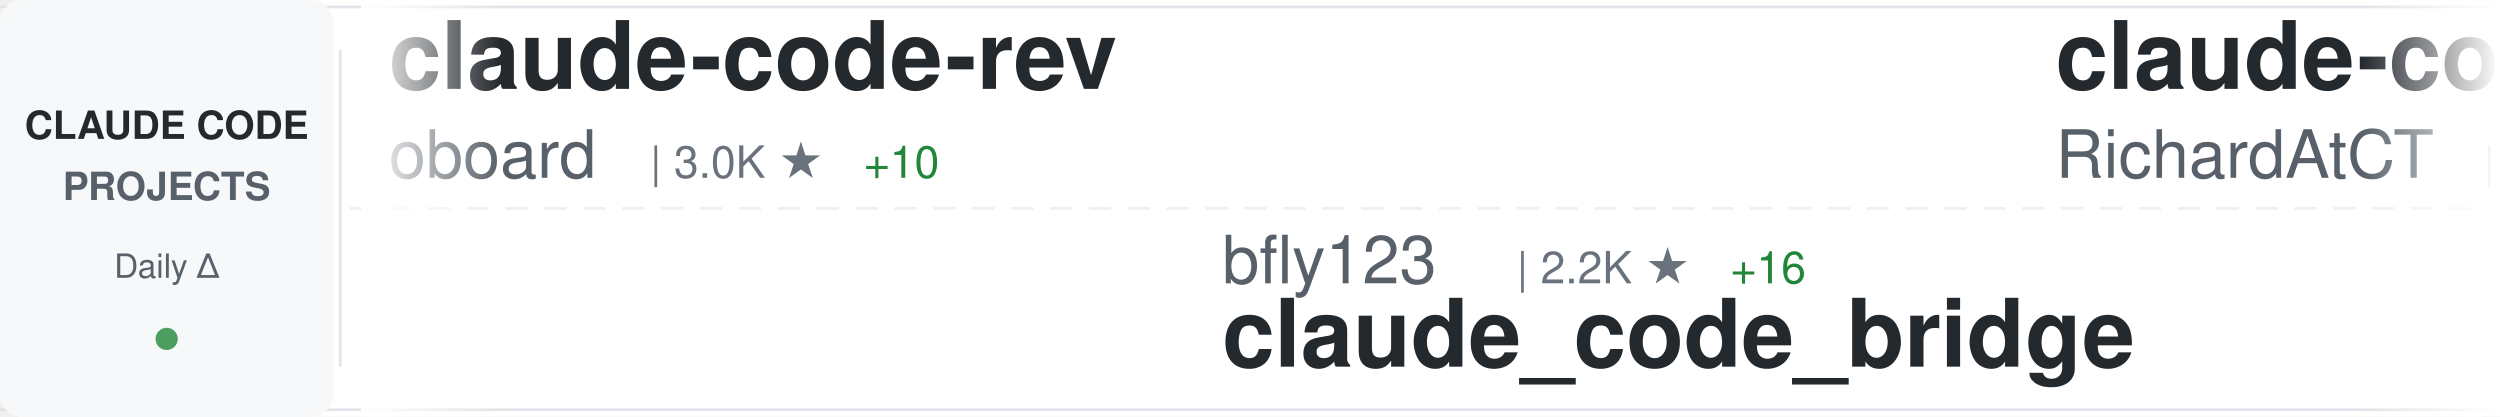
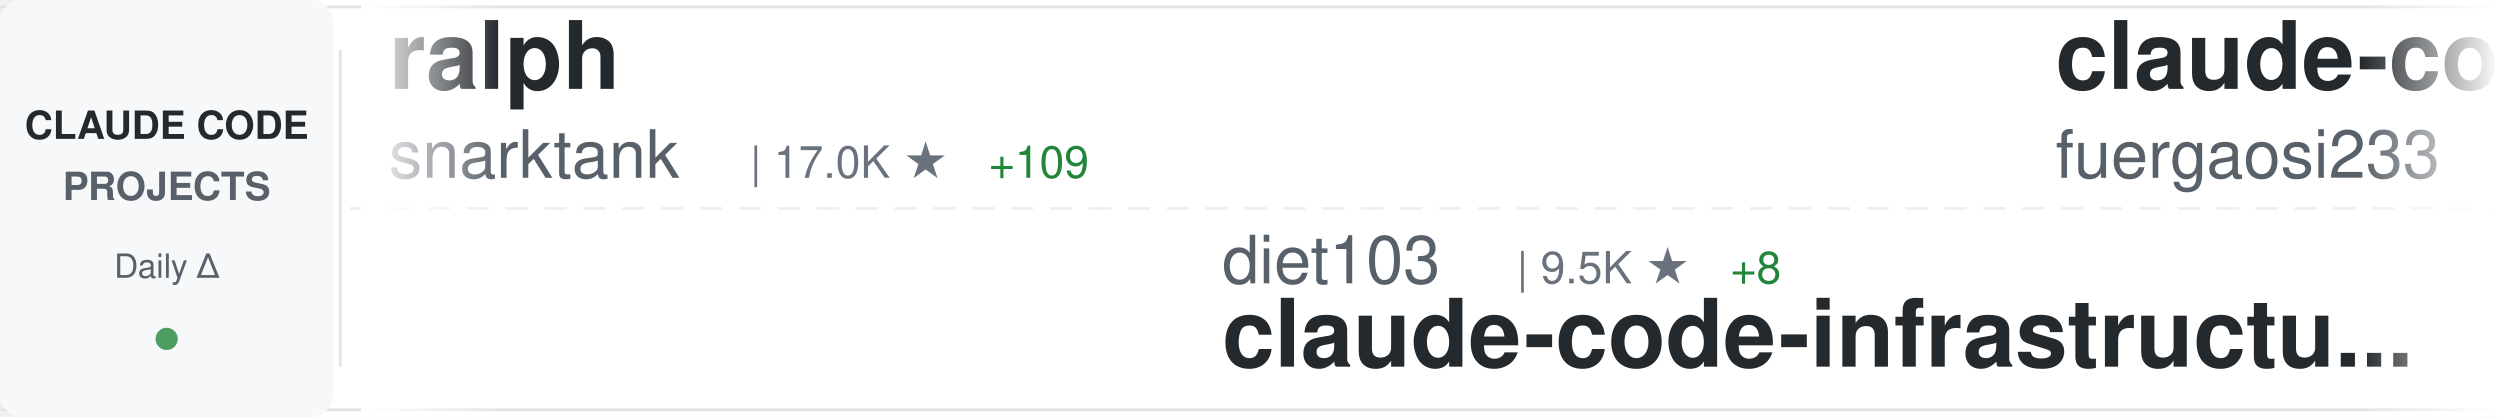
<svg xmlns="http://www.w3.org/2000/svg" width="900" height="150">
  <defs>
    <linearGradient id="awesomeLeftFade" x1="0%" y1="0%" x2="100%" y2="0%">
      <stop offset="0%" style="stop-color:#ffffff;stop-opacity:1" />
      <stop offset="100%" style="stop-color:#ffffff;stop-opacity:0" />
    </linearGradient>
    <linearGradient id="awesomeRightFade" x1="0%" y1="0%" x2="100%" y2="0%">
      <stop offset="0%" style="stop-color:#ffffff;stop-opacity:0" />
      <stop offset="100%" style="stop-color:#ffffff;stop-opacity:1" />
    </linearGradient>
  </defs>
  <rect width="900" height="150" fill="#ffffff" rx="8" />
  <rect x="0" y="2" width="900" height="1" fill="#e1e4e8" />
  <rect x="0" y="147" width="900" height="1" fill="#e1e4e8" />
  <line x1="0" y1="75" x2="900" y2="75" stroke="#e1e4e8" stroke-width="1" stroke-dasharray="8 6" opacity="0.6" />
  <rect x="0" y="0" width="120" height="150" fill="#f6f8fa" rx="8" />
  <text x="60" y="50" font-family="-apple-system, BlinkMacSystemFont, 'Segoe UI', Helvetica, Arial, sans-serif" font-size="14" font-weight="600" fill="#24292e" text-anchor="middle">CLAUDE CODE</text>
  <text x="60" y="72" font-family="-apple-system, BlinkMacSystemFont, 'Segoe UI', Helvetica, Arial, sans-serif" font-size="14" font-weight="600" fill="#586069" text-anchor="middle">PROJECTS</text>
  <text x="60" y="100" font-family="-apple-system, BlinkMacSystemFont, 'Segoe UI', Helvetica, Arial, sans-serif" font-size="12" font-weight="500" fill="#586069" text-anchor="middle">Daily Δ</text>
  <circle cx="60" cy="122" r="4" fill="#22863a" opacity="0.8" />
  <rect x="122" y="18" width="1" height="114" fill="#e1e4e8" />
  <clipPath id="awesomeTickerClip">
    <rect x="130" y="0" width="770" height="150" />
  </clipPath>
  <g clip-path="url(#awesomeTickerClip)">
    <g id="awesomeTickerItems">
      <animateTransform attributeName="transform" attributeType="XML" type="translate" from="0 0" to="-3000 0" dur="54s" repeatCount="indefinite" />
      <g transform="translate(0, 0)">
-         <text x="140" y="32" font-family="-apple-system, BlinkMacSystemFont, 'Segoe UI', Helvetica, Arial, sans-serif" font-size="34" font-weight="600" fill="#24292e">claude-code-rev</text>
-         <text x="140" y="64" font-family="-apple-system, BlinkMacSystemFont, 'Segoe UI', Helvetica, Arial, sans-serif" font-size="24" font-weight="400" fill="#586069">oboard</text>
-         <text x="234" y="64" font-family="-apple-system, BlinkMacSystemFont, 'Segoe UI', Helvetica, Arial, sans-serif" font-size="16" font-weight="500" fill="#6a737d">| 3.0K ★</text>
-         <text x="311" y="64" font-family="-apple-system, BlinkMacSystemFont, 'Segoe UI', Helvetica, Arial, sans-serif" font-size="16" font-weight="500" fill="#22863a"> +10</text>
-       </g>
-       <g transform="translate(300, 0)">
-         <text x="140" y="102" font-family="-apple-system, BlinkMacSystemFont, 'Segoe UI', Helvetica, Arial, sans-serif" font-size="24" font-weight="400" fill="#586069">bfly123</text>
-         <text x="246" y="102" font-family="-apple-system, BlinkMacSystemFont, 'Segoe UI', Helvetica, Arial, sans-serif" font-size="16" font-weight="500" fill="#6a737d">| 2.2K ★</text>
-         <text x="323" y="102" font-family="-apple-system, BlinkMacSystemFont, 'Segoe UI', Helvetica, Arial, sans-serif" font-size="16" font-weight="500" fill="#22863a"> +16</text>
-         <text x="140" y="132" font-family="-apple-system, BlinkMacSystemFont, 'Segoe UI', Helvetica, Arial, sans-serif" font-size="34" font-weight="600" fill="#24292e">claude_code_bridge</text>
-       </g>
-       <g transform="translate(600, 0)">
-         <text x="140" y="32" font-family="-apple-system, BlinkMacSystemFont, 'Segoe UI', Helvetica, Arial, sans-serif" font-size="34" font-weight="600" fill="#24292e">claude-code-telegram</text>
-         <text x="140" y="64" font-family="-apple-system, BlinkMacSystemFont, 'Segoe UI', Helvetica, Arial, sans-serif" font-size="24" font-weight="400" fill="#586069">RichardAtCT</text>
-         <text x="294" y="64" font-family="-apple-system, BlinkMacSystemFont, 'Segoe UI', Helvetica, Arial, sans-serif" font-size="16" font-weight="500" fill="#6a737d">| 2.4K ★</text>
-         <text x="371" y="64" font-family="-apple-system, BlinkMacSystemFont, 'Segoe UI', Helvetica, Arial, sans-serif" font-size="16" font-weight="500" fill="#22863a"> +5</text>
-       </g>
-       <g transform="translate(900, 0)">
-         <text x="140" y="102" font-family="-apple-system, BlinkMacSystemFont, 'Segoe UI', Helvetica, Arial, sans-serif" font-size="24" font-weight="400" fill="#586069">777genius</text>
-         <text x="270" y="102" font-family="-apple-system, BlinkMacSystemFont, 'Segoe UI', Helvetica, Arial, sans-serif" font-size="16" font-weight="500" fill="#6a737d">| 897 ★</text>
-         <text x="338" y="102" font-family="-apple-system, BlinkMacSystemFont, 'Segoe UI', Helvetica, Arial, sans-serif" font-size="16" font-weight="500" fill="#22863a"> +3</text>
-         <text x="140" y="132" font-family="-apple-system, BlinkMacSystemFont, 'Segoe UI', Helvetica, Arial, sans-serif" font-size="34" font-weight="600" fill="#24292e">claude-code-source-code</text>
-       </g>
-       <g transform="translate(1200, 0)">
        <text x="140" y="32" font-family="-apple-system, BlinkMacSystemFont, 'Segoe UI', Helvetica, Arial, sans-serif" font-size="34" font-weight="600" fill="#24292e">ralph</text>
        <text x="140" y="64" font-family="-apple-system, BlinkMacSystemFont, 'Segoe UI', Helvetica, Arial, sans-serif" font-size="24" font-weight="400" fill="#586069">snarktank</text>
        <text x="270" y="64" font-family="-apple-system, BlinkMacSystemFont, 'Segoe UI', Helvetica, Arial, sans-serif" font-size="16" font-weight="500" fill="#6a737d">| 17.0K ★</text>
-         <text x="356" y="64" font-family="-apple-system, BlinkMacSystemFont, 'Segoe UI', Helvetica, Arial, sans-serif" font-size="16" font-weight="500" fill="#22863a"> +123</text>
+         <text x="356" y="64" font-family="-apple-system, BlinkMacSystemFont, 'Segoe UI', Helvetica, Arial, sans-serif" font-size="16" font-weight="500" fill="#22863a"> +109</text>
+       </g>
+       <g transform="translate(300, 0)">
+         <text x="140" y="102" font-family="-apple-system, BlinkMacSystemFont, 'Segoe UI', Helvetica, Arial, sans-serif" font-size="24" font-weight="400" fill="#586069">diet103</text>
+         <text x="246" y="102" font-family="-apple-system, BlinkMacSystemFont, 'Segoe UI', Helvetica, Arial, sans-serif" font-size="16" font-weight="500" fill="#6a737d">| 9.5K ★</text>
+         <text x="323" y="102" font-family="-apple-system, BlinkMacSystemFont, 'Segoe UI', Helvetica, Arial, sans-serif" font-size="16" font-weight="500" fill="#22863a"> +8</text>
+         <text x="140" y="132" font-family="-apple-system, BlinkMacSystemFont, 'Segoe UI', Helvetica, Arial, sans-serif" font-size="34" font-weight="600" fill="#24292e">claude-code-infrastructu...</text>
+       </g>
+       <g transform="translate(600, 0)">
+         <text x="140" y="32" font-family="-apple-system, BlinkMacSystemFont, 'Segoe UI', Helvetica, Arial, sans-serif" font-size="34" font-weight="600" fill="#24292e">claude-code-proxy</text>
+         <text x="140" y="64" font-family="-apple-system, BlinkMacSystemFont, 'Segoe UI', Helvetica, Arial, sans-serif" font-size="24" font-weight="400" fill="#586069">fuergaosi233</text>
+         <text x="306" y="64" font-family="-apple-system, BlinkMacSystemFont, 'Segoe UI', Helvetica, Arial, sans-serif" font-size="16" font-weight="500" fill="#6a737d">| 2.4K ★</text>
+         <text x="383" y="64" font-family="-apple-system, BlinkMacSystemFont, 'Segoe UI', Helvetica, Arial, sans-serif" font-size="16" font-weight="500" fill="#22863a"> +11</text>
+       </g>
+       <g transform="translate(900, 0)">
+         <text x="140" y="102" font-family="-apple-system, BlinkMacSystemFont, 'Segoe UI', Helvetica, Arial, sans-serif" font-size="24" font-weight="400" fill="#586069">freestylefly</text>
+         <text x="306" y="102" font-family="-apple-system, BlinkMacSystemFont, 'Segoe UI', Helvetica, Arial, sans-serif" font-size="16" font-weight="500" fill="#6a737d">| 121 ★</text>
+         <text x="374" y="102" font-family="-apple-system, BlinkMacSystemFont, 'Segoe UI', Helvetica, Arial, sans-serif" font-size="16" font-weight="500" fill="#22863a"> +1</text>
+         <text x="140" y="132" font-family="-apple-system, BlinkMacSystemFont, 'Segoe UI', Helvetica, Arial, sans-serif" font-size="34" font-weight="600" fill="#24292e">claude-code</text>
+       </g>
+       <g transform="translate(1200, 0)">
+         <text x="140" y="32" font-family="-apple-system, BlinkMacSystemFont, 'Segoe UI', Helvetica, Arial, sans-serif" font-size="34" font-weight="600" fill="#24292e">ClaudeCodeAgents</text>
+         <text x="140" y="64" font-family="-apple-system, BlinkMacSystemFont, 'Segoe UI', Helvetica, Arial, sans-serif" font-size="24" font-weight="400" fill="#586069">darcyegb</text>
+         <text x="258" y="64" font-family="-apple-system, BlinkMacSystemFont, 'Segoe UI', Helvetica, Arial, sans-serif" font-size="16" font-weight="500" fill="#6a737d">| 662 ★</text>
      </g>
      <g transform="translate(1500, 0)">
-         <text x="140" y="102" font-family="-apple-system, BlinkMacSystemFont, 'Segoe UI', Helvetica, Arial, sans-serif" font-size="24" font-weight="400" fill="#586069">Onewon</text>
-         <text x="234" y="102" font-family="-apple-system, BlinkMacSystemFont, 'Segoe UI', Helvetica, Arial, sans-serif" font-size="16" font-weight="500" fill="#6a737d">| 176 ★</text>
-         <text x="302" y="102" font-family="-apple-system, BlinkMacSystemFont, 'Segoe UI', Helvetica, Arial, sans-serif" font-size="16" font-weight="500" fill="#22863a"> +2</text>
-         <text x="140" y="132" font-family="-apple-system, BlinkMacSystemFont, 'Segoe UI', Helvetica, Arial, sans-serif" font-size="34" font-weight="600" fill="#24292e">claude-code</text>
+         <text x="140" y="102" font-family="-apple-system, BlinkMacSystemFont, 'Segoe UI', Helvetica, Arial, sans-serif" font-size="24" font-weight="400" fill="#586069">Donchitos</text>
+         <text x="270" y="102" font-family="-apple-system, BlinkMacSystemFont, 'Segoe UI', Helvetica, Arial, sans-serif" font-size="16" font-weight="500" fill="#6a737d">| 11.2K ★</text>
+         <text x="356" y="102" font-family="-apple-system, BlinkMacSystemFont, 'Segoe UI', Helvetica, Arial, sans-serif" font-size="16" font-weight="500" fill="#22863a"> +1.3K</text>
+         <text x="140" y="132" font-family="-apple-system, BlinkMacSystemFont, 'Segoe UI', Helvetica, Arial, sans-serif" font-size="34" font-weight="600" fill="#24292e">Claude-Code-Game-Studios</text>
      </g>
      <g transform="translate(1800, 0)">
-         <text x="140" y="32" font-family="-apple-system, BlinkMacSystemFont, 'Segoe UI', Helvetica, Arial, sans-serif" font-size="34" font-weight="600" fill="#24292e">CLIProxyAPI</text>
-         <text x="140" y="64" font-family="-apple-system, BlinkMacSystemFont, 'Segoe UI', Helvetica, Arial, sans-serif" font-size="24" font-weight="400" fill="#586069">router-for-me</text>
-         <text x="318" y="64" font-family="-apple-system, BlinkMacSystemFont, 'Segoe UI', Helvetica, Arial, sans-serif" font-size="16" font-weight="500" fill="#6a737d">| 26.4K ★</text>
-         <text x="404" y="64" font-family="-apple-system, BlinkMacSystemFont, 'Segoe UI', Helvetica, Arial, sans-serif" font-size="16" font-weight="500" fill="#22863a"> +280</text>
+         <text x="140" y="32" font-family="-apple-system, BlinkMacSystemFont, 'Segoe UI', Helvetica, Arial, sans-serif" font-size="34" font-weight="600" fill="#24292e">claude-code-source-code</text>
+         <text x="140" y="64" font-family="-apple-system, BlinkMacSystemFont, 'Segoe UI', Helvetica, Arial, sans-serif" font-size="24" font-weight="400" fill="#586069">777genius</text>
+         <text x="270" y="64" font-family="-apple-system, BlinkMacSystemFont, 'Segoe UI', Helvetica, Arial, sans-serif" font-size="16" font-weight="500" fill="#6a737d">| 897 ★</text>
+         <text x="338" y="64" font-family="-apple-system, BlinkMacSystemFont, 'Segoe UI', Helvetica, Arial, sans-serif" font-size="16" font-weight="500" fill="#22863a"> +3</text>
      </g>
      <g transform="translate(2100, 0)">
-         <text x="140" y="102" font-family="-apple-system, BlinkMacSystemFont, 'Segoe UI', Helvetica, Arial, sans-serif" font-size="24" font-weight="400" fill="#586069">davila7</text>
-         <text x="246" y="102" font-family="-apple-system, BlinkMacSystemFont, 'Segoe UI', Helvetica, Arial, sans-serif" font-size="16" font-weight="500" fill="#6a737d">| 24.6K ★</text>
-         <text x="332" y="102" font-family="-apple-system, BlinkMacSystemFont, 'Segoe UI', Helvetica, Arial, sans-serif" font-size="16" font-weight="500" fill="#22863a"> +29</text>
-         <text x="140" y="132" font-family="-apple-system, BlinkMacSystemFont, 'Segoe UI', Helvetica, Arial, sans-serif" font-size="34" font-weight="600" fill="#24292e">claude-code-templates</text>
+         <text x="140" y="102" font-family="-apple-system, BlinkMacSystemFont, 'Segoe UI', Helvetica, Arial, sans-serif" font-size="24" font-weight="400" fill="#586069">hangsman</text>
+         <text x="258" y="102" font-family="-apple-system, BlinkMacSystemFont, 'Segoe UI', Helvetica, Arial, sans-serif" font-size="16" font-weight="500" fill="#6a737d">| 755 ★</text>
+         <text x="326" y="102" font-family="-apple-system, BlinkMacSystemFont, 'Segoe UI', Helvetica, Arial, sans-serif" font-size="16" font-weight="500" fill="#22863a"> +2</text>
+         <text x="140" y="132" font-family="-apple-system, BlinkMacSystemFont, 'Segoe UI', Helvetica, Arial, sans-serif" font-size="34" font-weight="600" fill="#24292e">claude-code-source</text>
      </g>
      <g transform="translate(2400, 0)">
-         <text x="140" y="32" font-family="-apple-system, BlinkMacSystemFont, 'Segoe UI', Helvetica, Arial, sans-serif" font-size="34" font-weight="600" fill="#24292e">claude-code</text>
-         <text x="140" y="64" font-family="-apple-system, BlinkMacSystemFont, 'Segoe UI', Helvetica, Arial, sans-serif" font-size="24" font-weight="400" fill="#586069">jarmuine</text>
-         <text x="258" y="64" font-family="-apple-system, BlinkMacSystemFont, 'Segoe UI', Helvetica, Arial, sans-serif" font-size="16" font-weight="500" fill="#6a737d">| 2.0K ★</text>
-         <text x="335" y="64" font-family="-apple-system, BlinkMacSystemFont, 'Segoe UI', Helvetica, Arial, sans-serif" font-size="16" font-weight="500" fill="#22863a"> +6</text>
+         <text x="140" y="32" font-family="-apple-system, BlinkMacSystemFont, 'Segoe UI', Helvetica, Arial, sans-serif" font-size="34" font-weight="600" fill="#24292e">claude_code_src</text>
+         <text x="140" y="64" font-family="-apple-system, BlinkMacSystemFont, 'Segoe UI', Helvetica, Arial, sans-serif" font-size="24" font-weight="400" fill="#586069">ponponon</text>
+         <text x="258" y="64" font-family="-apple-system, BlinkMacSystemFont, 'Segoe UI', Helvetica, Arial, sans-serif" font-size="16" font-weight="500" fill="#6a737d">| 2.2K ★</text>
+         <text x="335" y="64" font-family="-apple-system, BlinkMacSystemFont, 'Segoe UI', Helvetica, Arial, sans-serif" font-size="16" font-weight="500" fill="#22863a"> +2</text>
      </g>
      <g transform="translate(2700, 0)">
-         <text x="140" y="102" font-family="-apple-system, BlinkMacSystemFont, 'Segoe UI', Helvetica, Arial, sans-serif" font-size="24" font-weight="400" fill="#586069">KimYx0207</text>
-         <text x="270" y="102" font-family="-apple-system, BlinkMacSystemFont, 'Segoe UI', Helvetica, Arial, sans-serif" font-size="16" font-weight="500" fill="#6a737d">| 3.3K ★</text>
-         <text x="347" y="102" font-family="-apple-system, BlinkMacSystemFont, 'Segoe UI', Helvetica, Arial, sans-serif" font-size="16" font-weight="500" fill="#22863a"> +30</text>
-         <text x="140" y="132" font-family="-apple-system, BlinkMacSystemFont, 'Segoe UI', Helvetica, Arial, sans-serif" font-size="34" font-weight="600" fill="#24292e">Claude-Code-x-OpenClaw-G...</text>
+         <text x="140" y="102" font-family="-apple-system, BlinkMacSystemFont, 'Segoe UI', Helvetica, Arial, sans-serif" font-size="24" font-weight="400" fill="#586069">luongnv89</text>
+         <text x="270" y="102" font-family="-apple-system, BlinkMacSystemFont, 'Segoe UI', Helvetica, Arial, sans-serif" font-size="16" font-weight="500" fill="#6a737d">| 27.0K ★</text>
+         <text x="356" y="102" font-family="-apple-system, BlinkMacSystemFont, 'Segoe UI', Helvetica, Arial, sans-serif" font-size="16" font-weight="500" fill="#22863a"> +390</text>
+         <text x="140" y="132" font-family="-apple-system, BlinkMacSystemFont, 'Segoe UI', Helvetica, Arial, sans-serif" font-size="34" font-weight="600" fill="#24292e">claude-howto</text>
      </g>
      <g transform="translate(3000, 0)">
-         <text x="140" y="32" font-family="-apple-system, BlinkMacSystemFont, 'Segoe UI', Helvetica, Arial, sans-serif" font-size="34" font-weight="600" fill="#24292e">claude-code-rev</text>
-         <text x="140" y="64" font-family="-apple-system, BlinkMacSystemFont, 'Segoe UI', Helvetica, Arial, sans-serif" font-size="24" font-weight="400" fill="#586069">oboard</text>
-         <text x="234" y="64" font-family="-apple-system, BlinkMacSystemFont, 'Segoe UI', Helvetica, Arial, sans-serif" font-size="16" font-weight="500" fill="#6a737d">| 3.0K ★</text>
-         <text x="311" y="64" font-family="-apple-system, BlinkMacSystemFont, 'Segoe UI', Helvetica, Arial, sans-serif" font-size="16" font-weight="500" fill="#22863a"> +10</text>
+         <text x="140" y="32" font-family="-apple-system, BlinkMacSystemFont, 'Segoe UI', Helvetica, Arial, sans-serif" font-size="34" font-weight="600" fill="#24292e">ralph</text>
+         <text x="140" y="64" font-family="-apple-system, BlinkMacSystemFont, 'Segoe UI', Helvetica, Arial, sans-serif" font-size="24" font-weight="400" fill="#586069">snarktank</text>
+         <text x="270" y="64" font-family="-apple-system, BlinkMacSystemFont, 'Segoe UI', Helvetica, Arial, sans-serif" font-size="16" font-weight="500" fill="#6a737d">| 17.0K ★</text>
+         <text x="356" y="64" font-family="-apple-system, BlinkMacSystemFont, 'Segoe UI', Helvetica, Arial, sans-serif" font-size="16" font-weight="500" fill="#22863a"> +109</text>
      </g>
      <g transform="translate(3300, 0)">
-         <text x="140" y="102" font-family="-apple-system, BlinkMacSystemFont, 'Segoe UI', Helvetica, Arial, sans-serif" font-size="24" font-weight="400" fill="#586069">bfly123</text>
-         <text x="246" y="102" font-family="-apple-system, BlinkMacSystemFont, 'Segoe UI', Helvetica, Arial, sans-serif" font-size="16" font-weight="500" fill="#6a737d">| 2.2K ★</text>
-         <text x="323" y="102" font-family="-apple-system, BlinkMacSystemFont, 'Segoe UI', Helvetica, Arial, sans-serif" font-size="16" font-weight="500" fill="#22863a"> +16</text>
-         <text x="140" y="132" font-family="-apple-system, BlinkMacSystemFont, 'Segoe UI', Helvetica, Arial, sans-serif" font-size="34" font-weight="600" fill="#24292e">claude_code_bridge</text>
+         <text x="140" y="102" font-family="-apple-system, BlinkMacSystemFont, 'Segoe UI', Helvetica, Arial, sans-serif" font-size="24" font-weight="400" fill="#586069">diet103</text>
+         <text x="246" y="102" font-family="-apple-system, BlinkMacSystemFont, 'Segoe UI', Helvetica, Arial, sans-serif" font-size="16" font-weight="500" fill="#6a737d">| 9.5K ★</text>
+         <text x="323" y="102" font-family="-apple-system, BlinkMacSystemFont, 'Segoe UI', Helvetica, Arial, sans-serif" font-size="16" font-weight="500" fill="#22863a"> +8</text>
+         <text x="140" y="132" font-family="-apple-system, BlinkMacSystemFont, 'Segoe UI', Helvetica, Arial, sans-serif" font-size="34" font-weight="600" fill="#24292e">claude-code-infrastructu...</text>
      </g>
      <g transform="translate(3600, 0)">
-         <text x="140" y="32" font-family="-apple-system, BlinkMacSystemFont, 'Segoe UI', Helvetica, Arial, sans-serif" font-size="34" font-weight="600" fill="#24292e">claude-code-telegram</text>
-         <text x="140" y="64" font-family="-apple-system, BlinkMacSystemFont, 'Segoe UI', Helvetica, Arial, sans-serif" font-size="24" font-weight="400" fill="#586069">RichardAtCT</text>
-         <text x="294" y="64" font-family="-apple-system, BlinkMacSystemFont, 'Segoe UI', Helvetica, Arial, sans-serif" font-size="16" font-weight="500" fill="#6a737d">| 2.4K ★</text>
-         <text x="371" y="64" font-family="-apple-system, BlinkMacSystemFont, 'Segoe UI', Helvetica, Arial, sans-serif" font-size="16" font-weight="500" fill="#22863a"> +5</text>
+         <text x="140" y="32" font-family="-apple-system, BlinkMacSystemFont, 'Segoe UI', Helvetica, Arial, sans-serif" font-size="34" font-weight="600" fill="#24292e">claude-code-proxy</text>
+         <text x="140" y="64" font-family="-apple-system, BlinkMacSystemFont, 'Segoe UI', Helvetica, Arial, sans-serif" font-size="24" font-weight="400" fill="#586069">fuergaosi233</text>
+         <text x="306" y="64" font-family="-apple-system, BlinkMacSystemFont, 'Segoe UI', Helvetica, Arial, sans-serif" font-size="16" font-weight="500" fill="#6a737d">| 2.4K ★</text>
+         <text x="383" y="64" font-family="-apple-system, BlinkMacSystemFont, 'Segoe UI', Helvetica, Arial, sans-serif" font-size="16" font-weight="500" fill="#22863a"> +11</text>
      </g>
      <g transform="translate(3900, 0)">
-         <text x="140" y="102" font-family="-apple-system, BlinkMacSystemFont, 'Segoe UI', Helvetica, Arial, sans-serif" font-size="24" font-weight="400" fill="#586069">777genius</text>
-         <text x="270" y="102" font-family="-apple-system, BlinkMacSystemFont, 'Segoe UI', Helvetica, Arial, sans-serif" font-size="16" font-weight="500" fill="#6a737d">| 897 ★</text>
-         <text x="338" y="102" font-family="-apple-system, BlinkMacSystemFont, 'Segoe UI', Helvetica, Arial, sans-serif" font-size="16" font-weight="500" fill="#22863a"> +3</text>
-         <text x="140" y="132" font-family="-apple-system, BlinkMacSystemFont, 'Segoe UI', Helvetica, Arial, sans-serif" font-size="34" font-weight="600" fill="#24292e">claude-code-source-code</text>
+         <text x="140" y="102" font-family="-apple-system, BlinkMacSystemFont, 'Segoe UI', Helvetica, Arial, sans-serif" font-size="24" font-weight="400" fill="#586069">freestylefly</text>
+         <text x="306" y="102" font-family="-apple-system, BlinkMacSystemFont, 'Segoe UI', Helvetica, Arial, sans-serif" font-size="16" font-weight="500" fill="#6a737d">| 121 ★</text>
+         <text x="374" y="102" font-family="-apple-system, BlinkMacSystemFont, 'Segoe UI', Helvetica, Arial, sans-serif" font-size="16" font-weight="500" fill="#22863a"> +1</text>
+         <text x="140" y="132" font-family="-apple-system, BlinkMacSystemFont, 'Segoe UI', Helvetica, Arial, sans-serif" font-size="34" font-weight="600" fill="#24292e">claude-code</text>
      </g>
    </g>
  </g>
  <rect x="130" y="0" width="50" height="150" fill="url(#awesomeLeftFade)" />
  <rect x="850" y="0" width="50" height="150" fill="url(#awesomeRightFade)" />
</svg>
